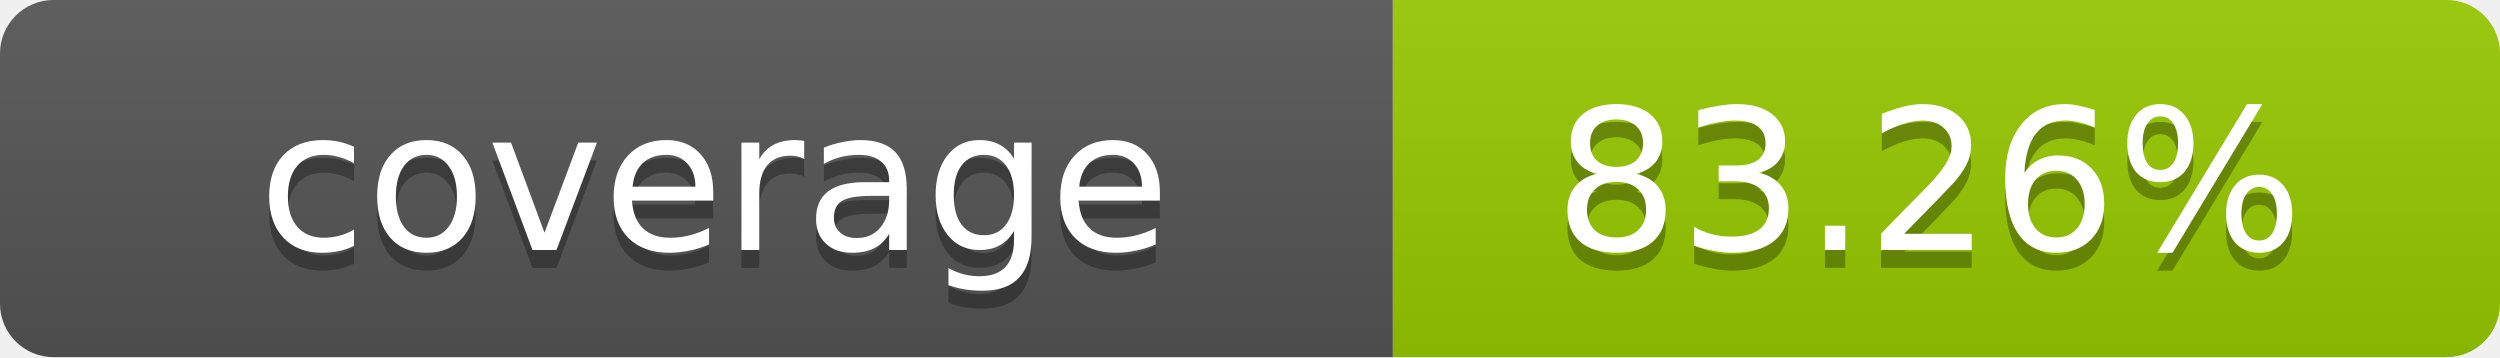
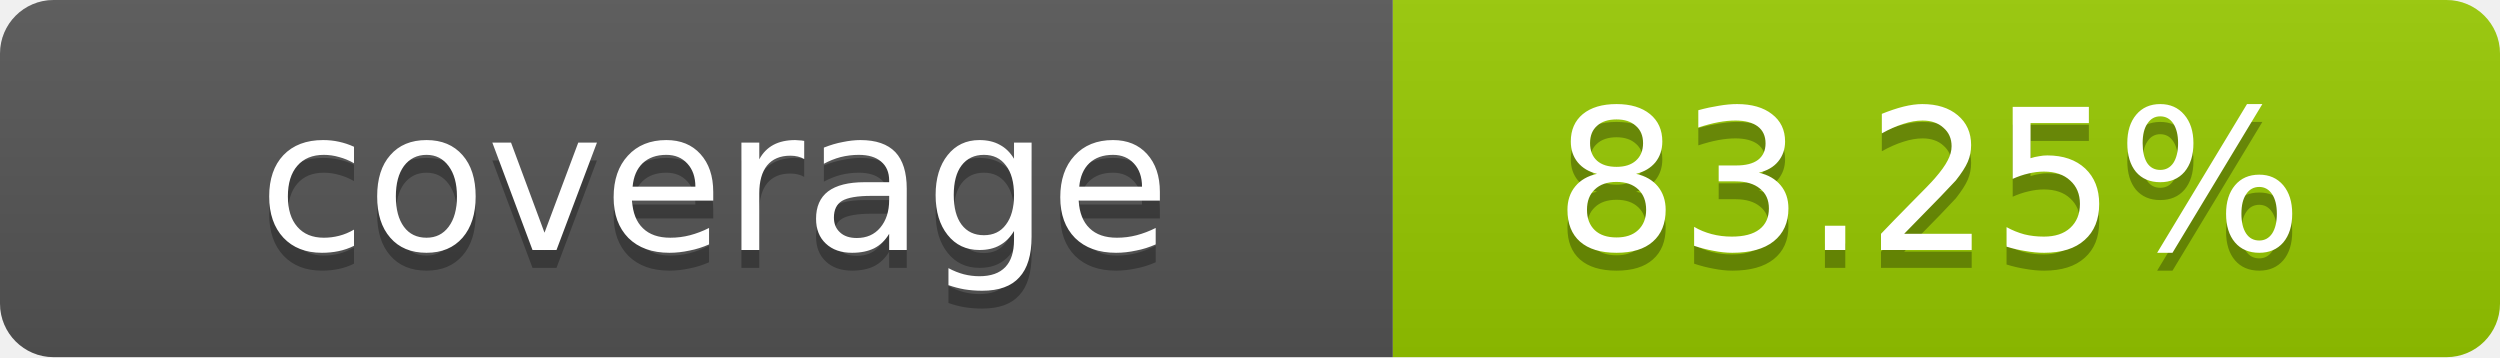
- <svg xmlns="http://www.w3.org/2000/svg" width="140" height="20" role="img" aria-label="coverage: 83.26%">
+ <svg xmlns="http://www.w3.org/2000/svg" width="140" height="20" role="img" aria-label="coverage: 83.25%">
  <linearGradient id="s" x2="0" y2="100%">
    <stop offset="0" stop-color="#bbb" stop-opacity=".1" />
    <stop offset="1" stop-opacity=".1" />
  </linearGradient>
  <clipPath id="r">
    <rect width="140" height="20" rx="3" fill="#fff" />
  </clipPath>
  <g clip-path="url(#r)">
    <rect width="78" height="20" fill="#555" />
    <rect x="78" width="62" height="20" fill="#97CA00" />
    <rect width="140" height="20" fill="url(#s)" />
  </g>
  <g fill="#fff" text-anchor="middle" font-family="Verdana,Geneva,DejaVu Sans,sans-serif" text-rendering="geometricPrecision" font-size="11">
    <text x="40" y="15" fill="#010101" fill-opacity=".3">coverage</text>
    <text x="40" y="14">coverage</text>
-     <text x="108" y="15" fill="#010101" fill-opacity=".3">83.26%</text>
-     <text x="108" y="14">83.26%</text>
+     <text x="108" y="15" fill="#010101" fill-opacity=".3">83.25%</text>
+     <text x="108" y="14">83.25%</text>
  </g>
</svg>
